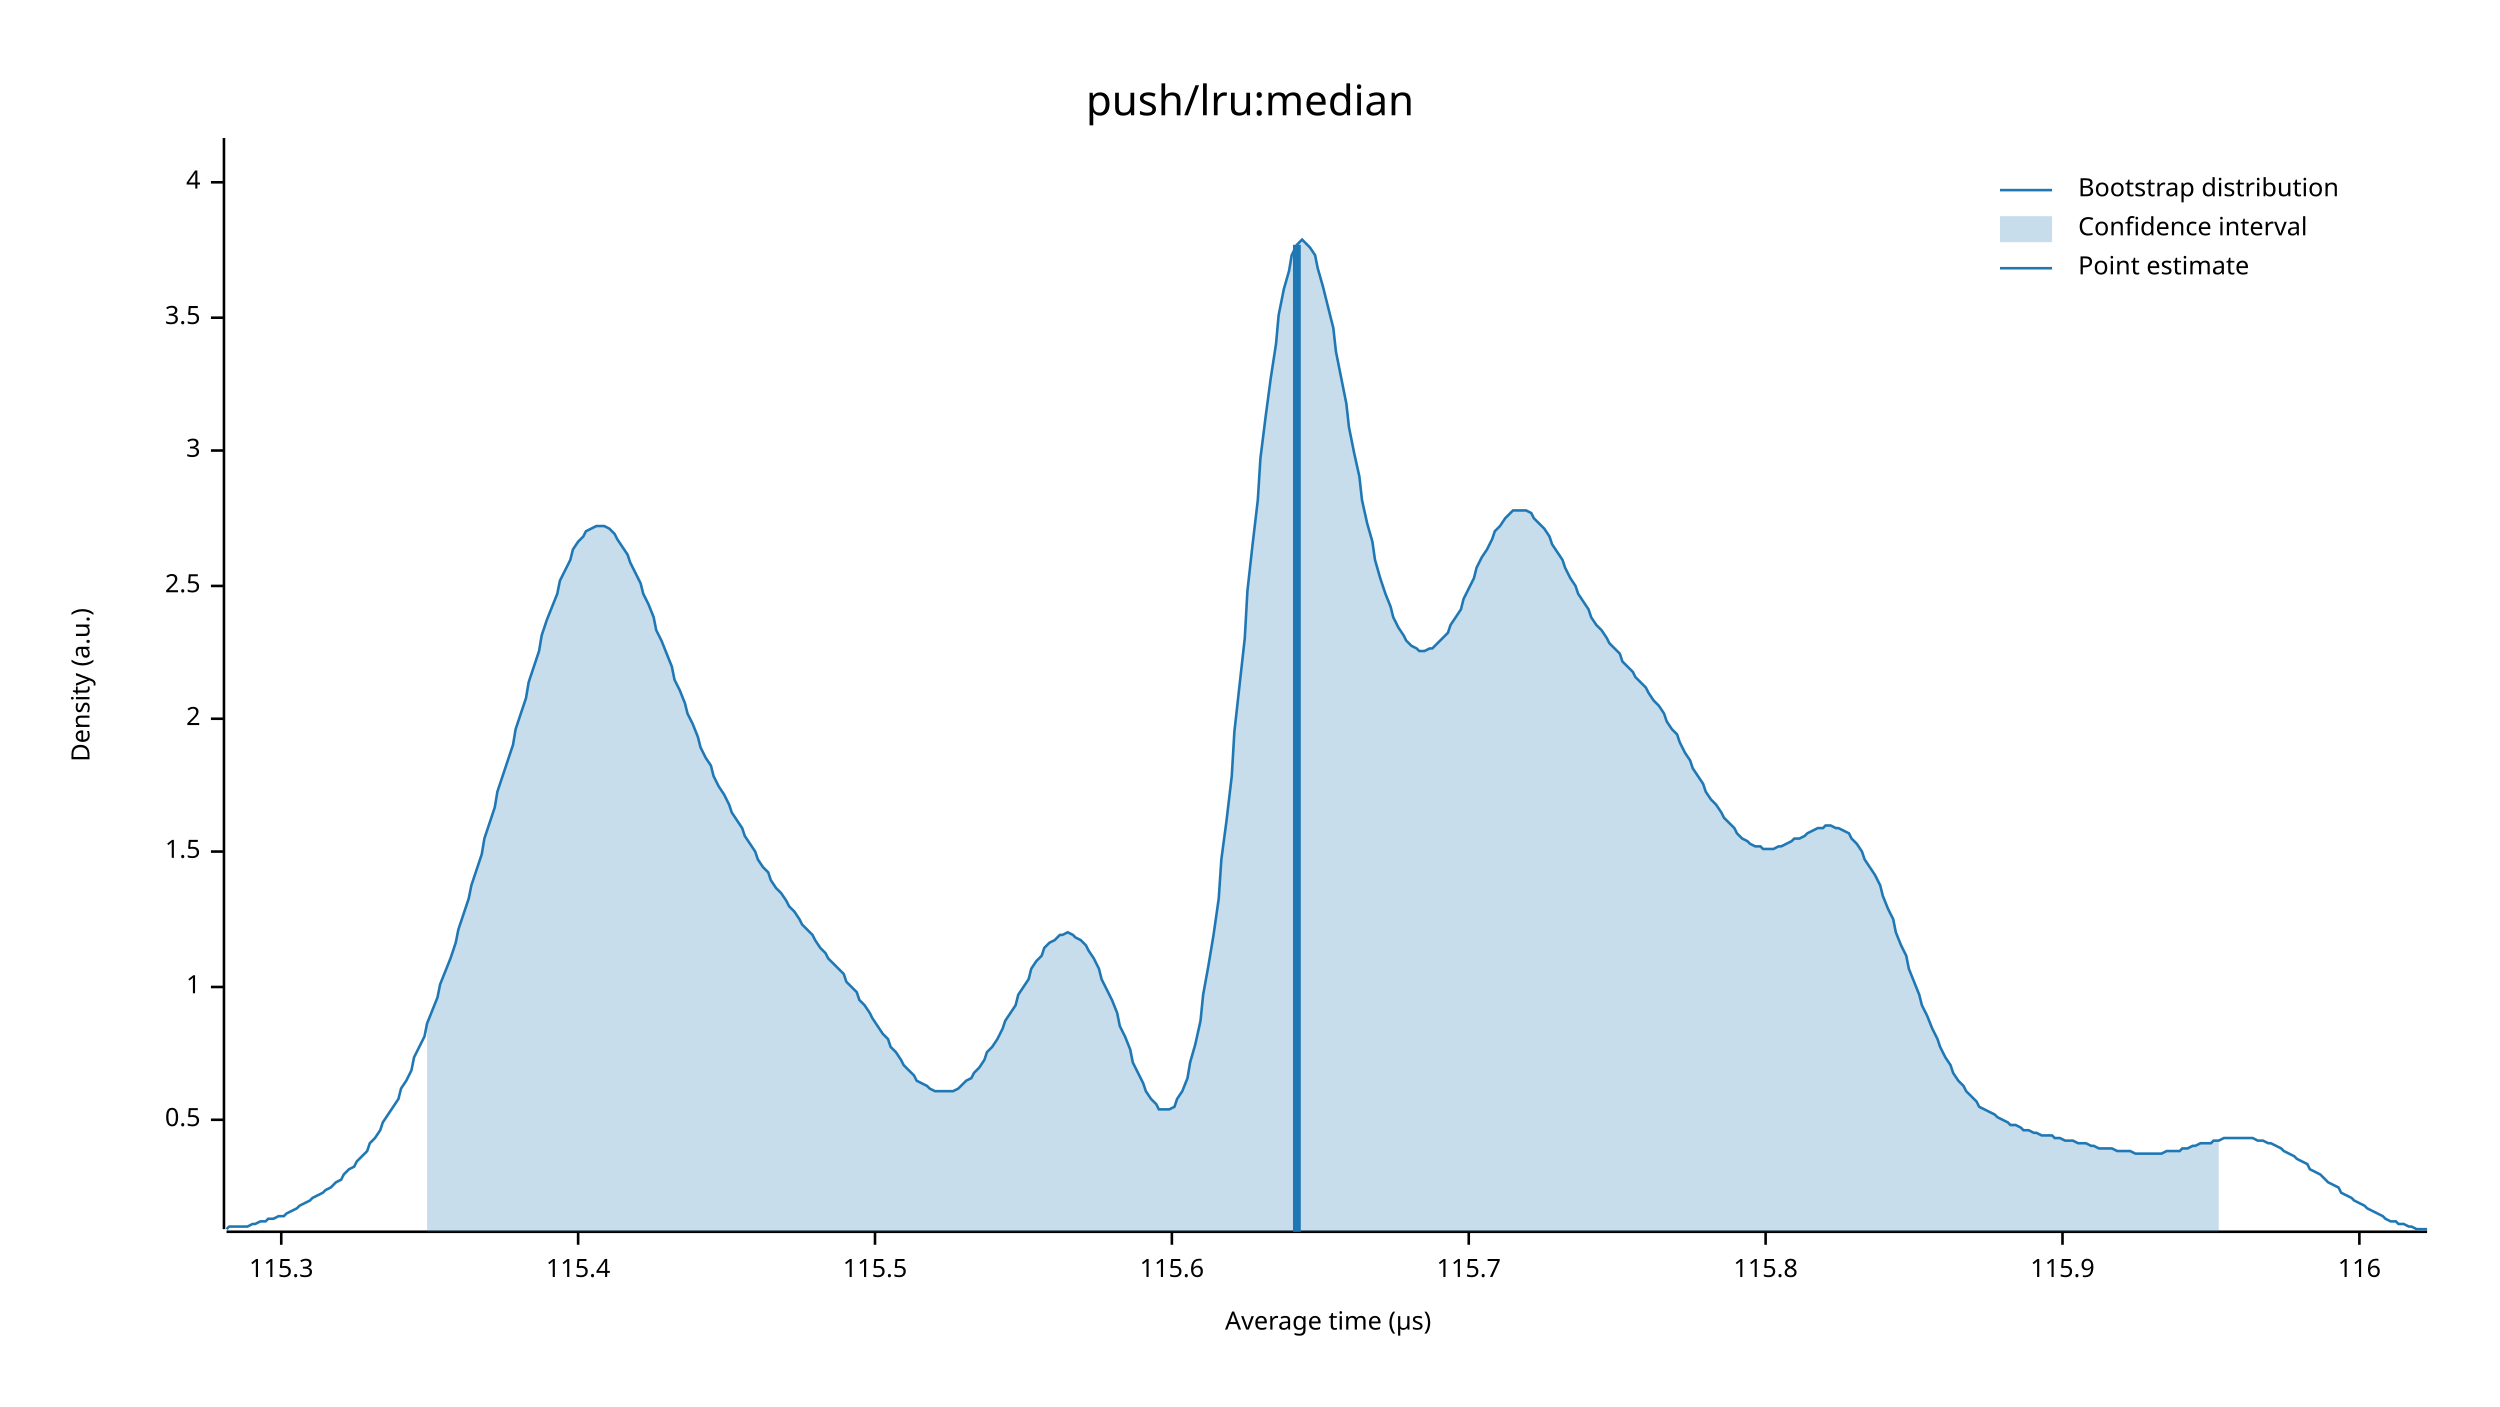
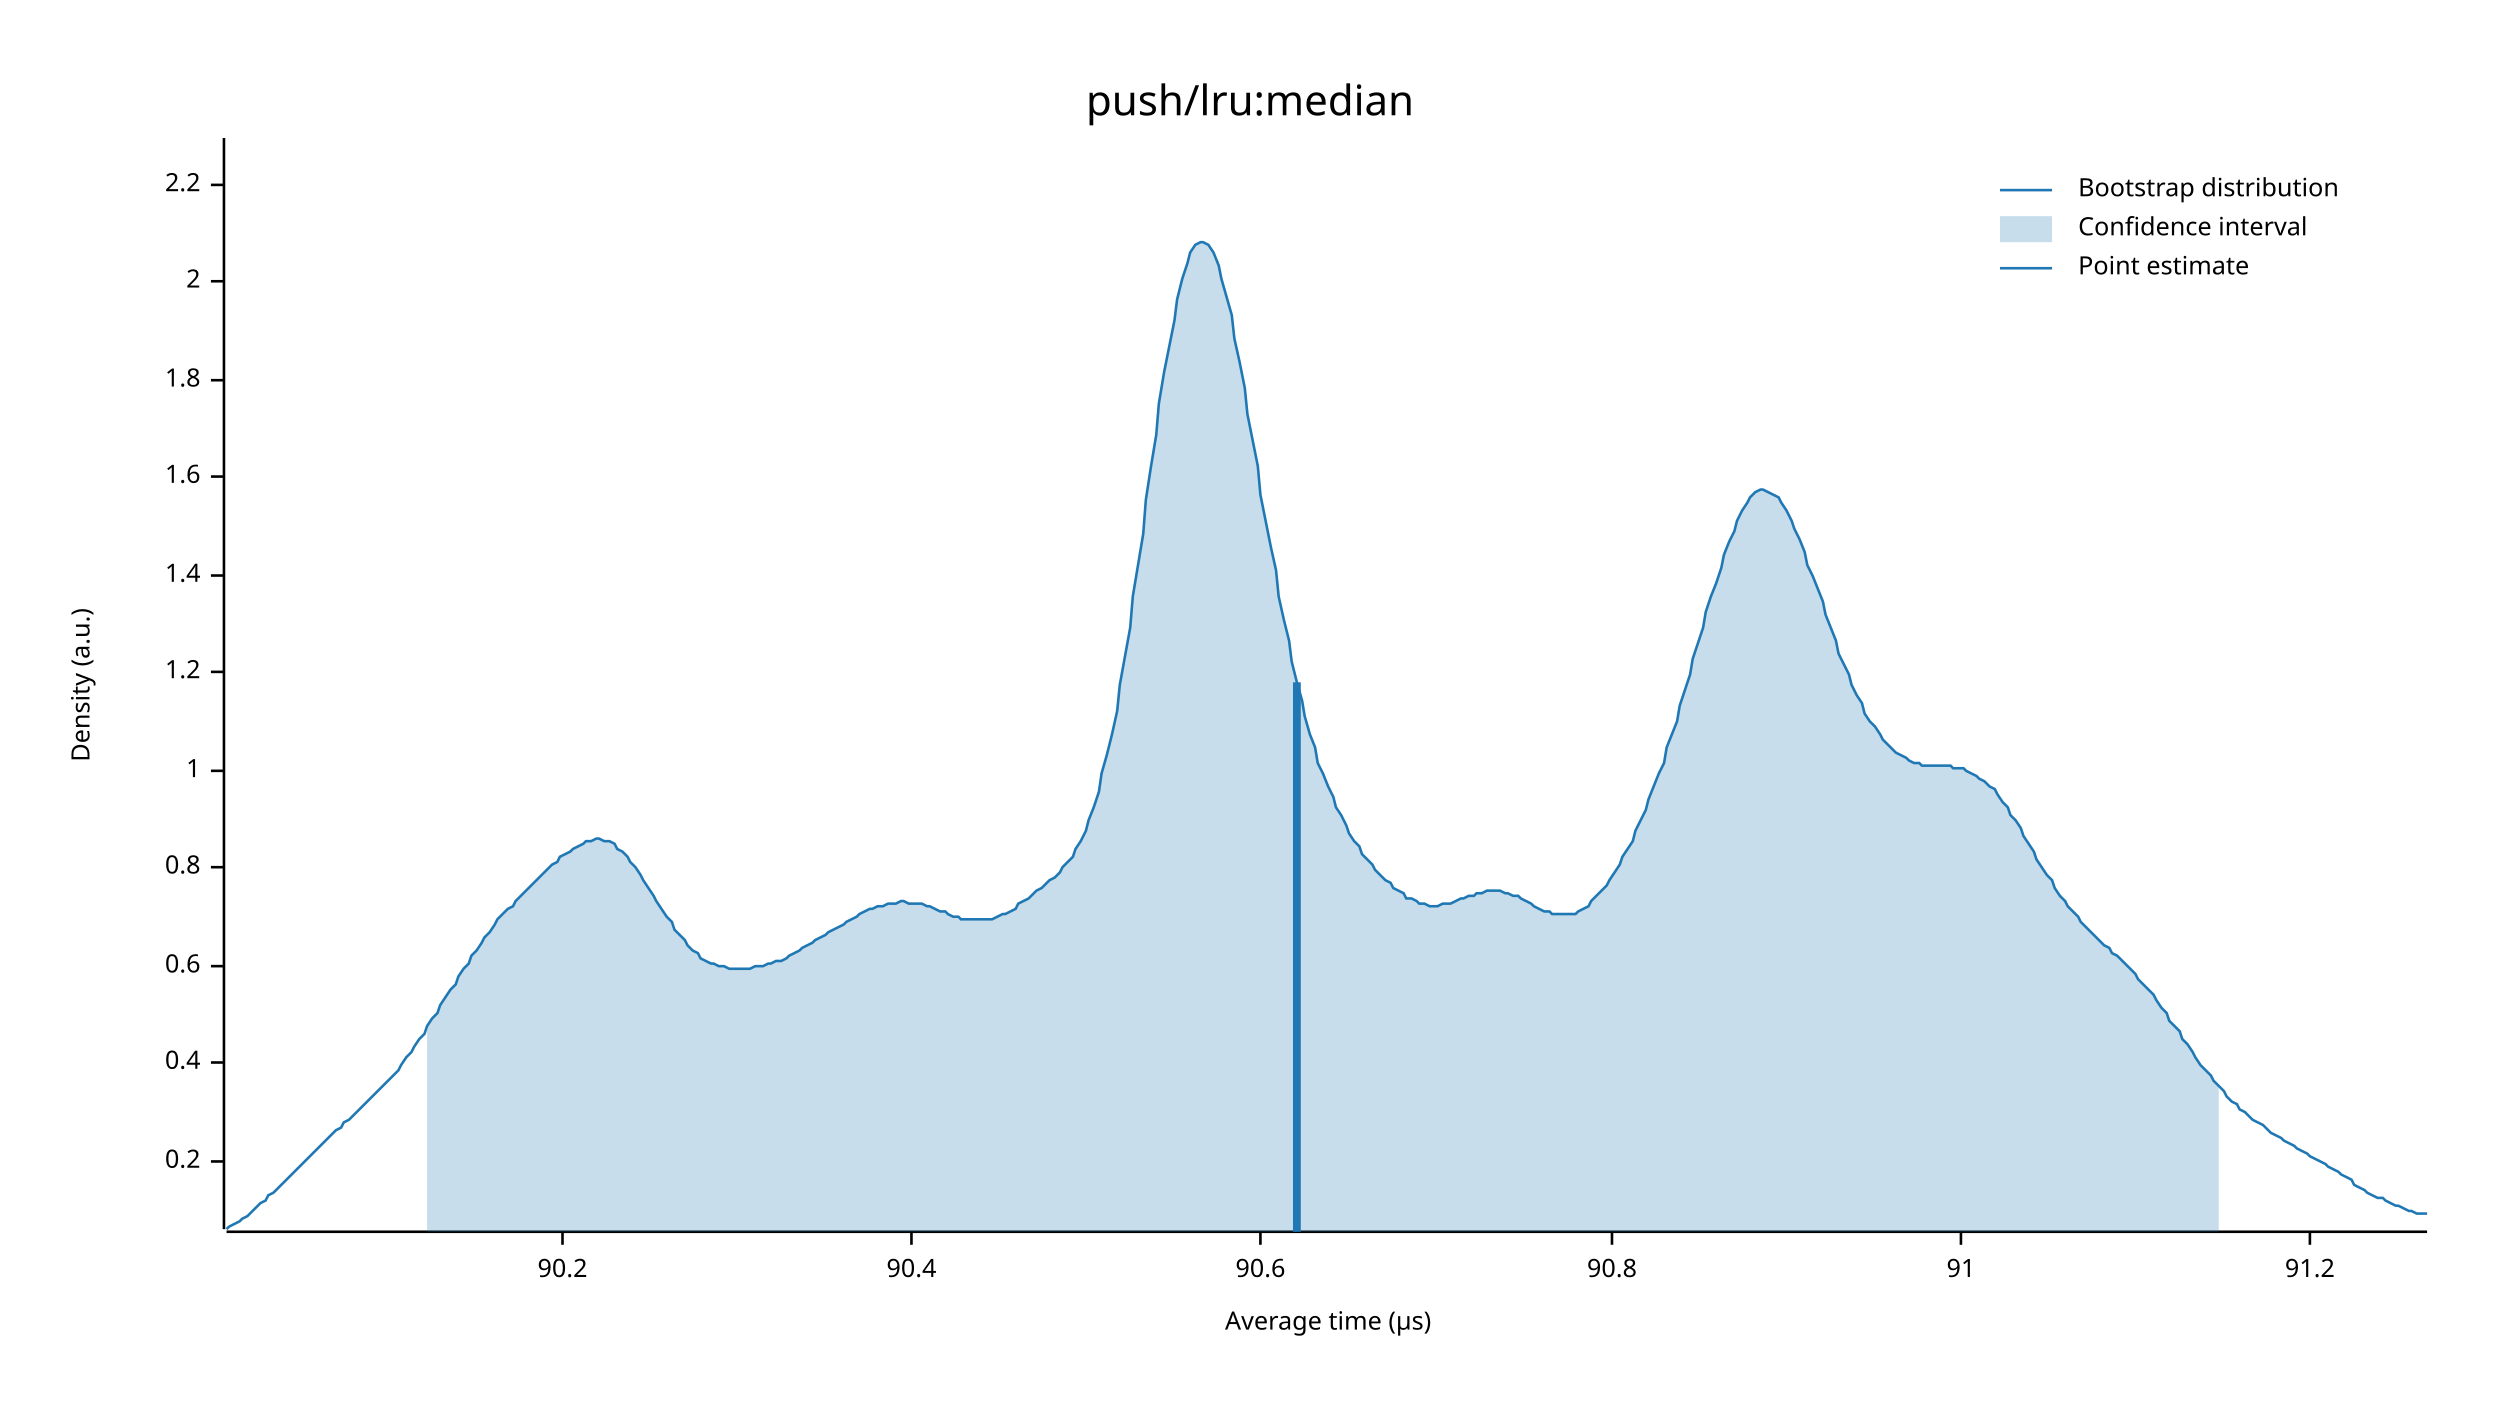
<svg xmlns="http://www.w3.org/2000/svg" width="960" height="540" viewBox="0 0 960 540">
  <text x="480" y="32" dy="0.76em" text-anchor="middle" font-family="sans-serif" font-size="16.129" opacity="1" fill="#000000">
push/lru:median
</text>
  <text x="27" y="263" dy="0.76em" text-anchor="middle" font-family="sans-serif" font-size="9.677" opacity="1" fill="#000000" transform="rotate(270, 27, 263)">
Density (a.u.)
</text>
  <text x="510" y="513" dy="-0.5ex" text-anchor="middle" font-family="sans-serif" font-size="9.677" opacity="1" fill="#000000">
Average time (µs)
</text>
  <polyline fill="none" opacity="1" stroke="#000000" stroke-width="1" points="86,53 86,472 " />
-   <text x="77" y="430" dy="0.5ex" text-anchor="end" font-family="sans-serif" font-size="9.677" opacity="1" fill="#000000">
- 0.5
+   <text x="77" y="446" dy="0.5ex" text-anchor="end" font-family="sans-serif" font-size="9.677" opacity="1" fill="#000000">
+ 0.2
</text>
-   <polyline fill="none" opacity="1" stroke="#000000" stroke-width="1" points="81,430 86,430 " />
-   <text x="77" y="379" dy="0.5ex" text-anchor="end" font-family="sans-serif" font-size="9.677" opacity="1" fill="#000000">
+   <polyline fill="none" opacity="1" stroke="#000000" stroke-width="1" points="81,446 86,446 " />
+   <text x="77" y="408" dy="0.5ex" text-anchor="end" font-family="sans-serif" font-size="9.677" opacity="1" fill="#000000">
+ 0.4
+ </text>
+   <polyline fill="none" opacity="1" stroke="#000000" stroke-width="1" points="81,408 86,408 " />
+   <text x="77" y="371" dy="0.5ex" text-anchor="end" font-family="sans-serif" font-size="9.677" opacity="1" fill="#000000">
+ 0.6
+ </text>
+   <polyline fill="none" opacity="1" stroke="#000000" stroke-width="1" points="81,371 86,371 " />
+   <text x="77" y="333" dy="0.5ex" text-anchor="end" font-family="sans-serif" font-size="9.677" opacity="1" fill="#000000">
+ 0.8
+ </text>
+   <polyline fill="none" opacity="1" stroke="#000000" stroke-width="1" points="81,333 86,333 " />
+   <text x="77" y="296" dy="0.5ex" text-anchor="end" font-family="sans-serif" font-size="9.677" opacity="1" fill="#000000">
1
</text>
-   <polyline fill="none" opacity="1" stroke="#000000" stroke-width="1" points="81,379 86,379 " />
-   <text x="77" y="327" dy="0.5ex" text-anchor="end" font-family="sans-serif" font-size="9.677" opacity="1" fill="#000000">
- 1.5
+   <polyline fill="none" opacity="1" stroke="#000000" stroke-width="1" points="81,296 86,296 " />
+   <text x="77" y="258" dy="0.5ex" text-anchor="end" font-family="sans-serif" font-size="9.677" opacity="1" fill="#000000">
+ 1.2
</text>
-   <polyline fill="none" opacity="1" stroke="#000000" stroke-width="1" points="81,327 86,327 " />
-   <text x="77" y="276" dy="0.5ex" text-anchor="end" font-family="sans-serif" font-size="9.677" opacity="1" fill="#000000">
+   <polyline fill="none" opacity="1" stroke="#000000" stroke-width="1" points="81,258 86,258 " />
+   <text x="77" y="221" dy="0.5ex" text-anchor="end" font-family="sans-serif" font-size="9.677" opacity="1" fill="#000000">
+ 1.4
+ </text>
+   <polyline fill="none" opacity="1" stroke="#000000" stroke-width="1" points="81,221 86,221 " />
+   <text x="77" y="183" dy="0.5ex" text-anchor="end" font-family="sans-serif" font-size="9.677" opacity="1" fill="#000000">
+ 1.6
+ </text>
+   <polyline fill="none" opacity="1" stroke="#000000" stroke-width="1" points="81,183 86,183 " />
+   <text x="77" y="146" dy="0.5ex" text-anchor="end" font-family="sans-serif" font-size="9.677" opacity="1" fill="#000000">
+ 1.8
+ </text>
+   <polyline fill="none" opacity="1" stroke="#000000" stroke-width="1" points="81,146 86,146 " />
+   <text x="77" y="108" dy="0.5ex" text-anchor="end" font-family="sans-serif" font-size="9.677" opacity="1" fill="#000000">
2
</text>
-   <polyline fill="none" opacity="1" stroke="#000000" stroke-width="1" points="81,276 86,276 " />
-   <text x="77" y="225" dy="0.5ex" text-anchor="end" font-family="sans-serif" font-size="9.677" opacity="1" fill="#000000">
- 2.5
+   <polyline fill="none" opacity="1" stroke="#000000" stroke-width="1" points="81,108 86,108 " />
+   <text x="77" y="71" dy="0.5ex" text-anchor="end" font-family="sans-serif" font-size="9.677" opacity="1" fill="#000000">
+ 2.2
</text>
-   <polyline fill="none" opacity="1" stroke="#000000" stroke-width="1" points="81,225 86,225 " />
-   <text x="77" y="173" dy="0.5ex" text-anchor="end" font-family="sans-serif" font-size="9.677" opacity="1" fill="#000000">
- 3
+   <polyline fill="none" opacity="1" stroke="#000000" stroke-width="1" points="81,71 86,71 " />
+   <polyline fill="none" opacity="1" stroke="#000000" stroke-width="1" points="87,473 932,473 " />
+   <text x="216" y="483" dy="0.76em" text-anchor="middle" font-family="sans-serif" font-size="9.677" opacity="1" fill="#000000">
+ 90.2
</text>
-   <polyline fill="none" opacity="1" stroke="#000000" stroke-width="1" points="81,173 86,173 " />
-   <text x="77" y="122" dy="0.5ex" text-anchor="end" font-family="sans-serif" font-size="9.677" opacity="1" fill="#000000">
- 3.5
+   <polyline fill="none" opacity="1" stroke="#000000" stroke-width="1" points="216,473 216,478 " />
+   <text x="350" y="483" dy="0.76em" text-anchor="middle" font-family="sans-serif" font-size="9.677" opacity="1" fill="#000000">
+ 90.4
</text>
-   <polyline fill="none" opacity="1" stroke="#000000" stroke-width="1" points="81,122 86,122 " />
-   <text x="77" y="70" dy="0.5ex" text-anchor="end" font-family="sans-serif" font-size="9.677" opacity="1" fill="#000000">
- 4
+   <polyline fill="none" opacity="1" stroke="#000000" stroke-width="1" points="350,473 350,478 " />
+   <text x="484" y="483" dy="0.76em" text-anchor="middle" font-family="sans-serif" font-size="9.677" opacity="1" fill="#000000">
+ 90.6
</text>
-   <polyline fill="none" opacity="1" stroke="#000000" stroke-width="1" points="81,70 86,70 " />
-   <polyline fill="none" opacity="1" stroke="#000000" stroke-width="1" points="87,473 932,473 " />
-   <text x="108" y="483" dy="0.76em" text-anchor="middle" font-family="sans-serif" font-size="9.677" opacity="1" fill="#000000">
- 115.3
+   <polyline fill="none" opacity="1" stroke="#000000" stroke-width="1" points="484,473 484,478 " />
+   <text x="619" y="483" dy="0.76em" text-anchor="middle" font-family="sans-serif" font-size="9.677" opacity="1" fill="#000000">
+ 90.8
</text>
-   <polyline fill="none" opacity="1" stroke="#000000" stroke-width="1" points="108,473 108,478 " />
-   <text x="222" y="483" dy="0.76em" text-anchor="middle" font-family="sans-serif" font-size="9.677" opacity="1" fill="#000000">
- 115.4
+   <polyline fill="none" opacity="1" stroke="#000000" stroke-width="1" points="619,473 619,478 " />
+   <text x="753" y="483" dy="0.76em" text-anchor="middle" font-family="sans-serif" font-size="9.677" opacity="1" fill="#000000">
+ 91
</text>
-   <polyline fill="none" opacity="1" stroke="#000000" stroke-width="1" points="222,473 222,478 " />
-   <text x="336" y="483" dy="0.76em" text-anchor="middle" font-family="sans-serif" font-size="9.677" opacity="1" fill="#000000">
- 115.5
+   <polyline fill="none" opacity="1" stroke="#000000" stroke-width="1" points="753,473 753,478 " />
+   <text x="887" y="483" dy="0.76em" text-anchor="middle" font-family="sans-serif" font-size="9.677" opacity="1" fill="#000000">
+ 91.2
</text>
-   <polyline fill="none" opacity="1" stroke="#000000" stroke-width="1" points="336,473 336,478 " />
-   <text x="450" y="483" dy="0.76em" text-anchor="middle" font-family="sans-serif" font-size="9.677" opacity="1" fill="#000000">
- 115.6
- </text>
-   <polyline fill="none" opacity="1" stroke="#000000" stroke-width="1" points="450,473 450,478 " />
-   <text x="564" y="483" dy="0.76em" text-anchor="middle" font-family="sans-serif" font-size="9.677" opacity="1" fill="#000000">
- 115.7
- </text>
-   <polyline fill="none" opacity="1" stroke="#000000" stroke-width="1" points="564,473 564,478 " />
-   <text x="678" y="483" dy="0.76em" text-anchor="middle" font-family="sans-serif" font-size="9.677" opacity="1" fill="#000000">
- 115.8
- </text>
-   <polyline fill="none" opacity="1" stroke="#000000" stroke-width="1" points="678,473 678,478 " />
-   <text x="792" y="483" dy="0.76em" text-anchor="middle" font-family="sans-serif" font-size="9.677" opacity="1" fill="#000000">
- 115.9
- </text>
-   <polyline fill="none" opacity="1" stroke="#000000" stroke-width="1" points="792,473 792,478 " />
-   <text x="906" y="483" dy="0.76em" text-anchor="middle" font-family="sans-serif" font-size="9.677" opacity="1" fill="#000000">
- 116
- </text>
-   <polyline fill="none" opacity="1" stroke="#000000" stroke-width="1" points="906,473 906,478 " />
-   <polyline fill="none" opacity="1" stroke="#1F78B4" stroke-width="1" points="87,472 88,471 90,471 92,471 93,471 95,471 97,470 98,470 100,469 102,469 103,468 105,468 107,467 109,467 110,466 112,465 114,464 115,463 117,462 119,461 120,460 122,459 124,458 125,457 127,456 129,454 131,453 132,451 134,449 136,448 137,446 139,444 141,442 142,439 144,437 146,434 147,431 149,428 151,425 153,422 154,418 156,415 158,411 159,406 161,402 163,398 164,393 166,388 168,383 169,378 171,373 173,368 175,362 176,357 178,351 180,345 181,340 183,334 185,328 186,322 188,316 190,310 191,304 193,298 195,292 197,286 198,280 200,274 202,268 203,262 205,256 207,250 208,244 210,238 212,233 214,228 215,223 217,219 219,215 220,211 222,208 224,206 225,204 227,203 229,202 230,202 232,202 234,203 236,205 237,207 239,210 241,213 242,216 244,220 246,224 247,228 249,232 251,237 252,242 254,246 256,251 258,256 259,261 261,265 263,270 264,274 266,278 268,283 269,287 271,291 273,294 274,298 276,302 278,305 280,309 281,312 283,315 285,318 286,321 288,324 290,327 291,330 293,333 295,335 296,338 298,341 300,343 302,346 303,348 305,350 307,353 308,355 310,357 312,359 313,361 315,364 317,366 318,368 320,370 322,372 324,374 325,377 327,379 329,381 330,384 332,386 334,389 335,391 337,394 339,397 341,399 342,402 344,404 346,407 347,409 349,411 351,413 352,415 354,416 356,417 357,418 359,419 361,419 363,419 364,419 366,419 368,418 369,417 371,415 373,414 374,412 376,410 378,407 379,404 381,402 383,399 385,395 386,392 388,389 390,386 391,382 393,379 395,376 396,372 398,369 400,367 401,364 403,362 405,361 407,359 408,359 410,358 412,359 413,360 415,361 417,363 418,365 420,368 422,372 423,376 425,380 427,384 429,389 430,394 432,398 434,403 435,408 437,412 439,416 440,419 442,422 444,424 445,426 447,426 449,426 451,425 452,422 454,419 456,414 457,408 459,401 461,392 462,382 464,371 466,359 468,345 469,330 471,315 473,298 474,281 476,263 478,245 479,227 481,209 483,192 484,176 486,160 488,145 490,132 491,121 493,111 495,104 496,98 498,94 500,92 501,93 503,95 505,98 506,103 508,110 510,118 512,126 513,135 515,145 517,155 518,164 520,174 522,183 523,192 525,201 527,208 528,215 530,222 532,228 534,233 535,237 537,241 539,244 540,246 542,248 544,249 545,250 547,250 549,249 550,249 552,247 554,245 556,243 557,240 559,237 561,234 562,230 564,226 566,222 567,218 569,214 571,211 573,207 574,204 576,202 578,199 579,198 581,196 583,196 584,196 586,196 588,197 589,199 591,201 593,203 595,206 596,209 598,212 600,215 601,218 603,222 605,225 606,228 608,231 610,234 611,237 613,240 615,242 617,245 618,247 620,249 622,251 623,254 625,256 627,258 628,260 630,262 632,264 633,266 635,269 637,271 639,274 640,277 642,280 644,282 645,285 647,289 649,292 650,295 652,298 654,301 655,304 657,307 659,309 661,312 662,314 664,316 666,318 667,320 669,322 671,323 672,324 674,325 676,325 677,326 679,326 681,326 683,325 684,325 686,324 688,323 689,322 691,322 693,321 694,320 696,319 698,318 700,318 701,317 703,317 705,318 706,318 708,319 710,320 711,322 713,324 715,327 716,330 718,333 720,336 722,340 723,344 725,349 727,353 728,358 730,363 732,367 733,372 735,377 737,382 738,386 740,390 742,395 744,399 745,402 747,406 749,409 750,412 752,415 754,417 755,419 757,421 759,423 760,425 762,426 764,427 766,428 767,429 769,430 771,431 772,432 774,432 776,433 777,434 779,434 781,435 782,435 784,436 786,436 788,436 789,437 791,437 793,438 794,438 796,438 798,439 799,439 801,439 803,440 804,440 806,441 808,441 810,441 811,441 813,442 815,442 816,442 818,442 820,443 821,443 823,443 825,443 827,443 828,443 830,443 832,442 833,442 835,442 837,442 838,441 840,441 842,440 843,440 845,439 847,439 849,439 850,438 852,438 854,437 855,437 857,437 859,437 860,437 862,437 864,437 865,437 867,438 869,438 871,439 872,439 874,440 876,441 877,442 879,443 881,444 882,445 884,446 886,447 887,449 889,450 891,451 893,453 894,454 896,455 898,456 899,458 901,459 903,460 904,461 906,462 908,463 909,464 911,465 913,466 915,467 916,468 918,469 920,469 921,470 923,470 925,471 926,471 928,472 930,472 932,472 " />
-   <polygon opacity="0.25" fill="#1F78B4" points="164,393 166,388 168,383 169,378 171,373 173,368 175,362 176,357 178,351 180,345 181,340 183,334 185,328 186,322 188,316 190,310 191,304 193,298 195,292 197,286 198,280 200,274 202,268 203,262 205,256 207,250 208,244 210,238 212,233 214,228 215,223 217,219 219,215 220,211 222,208 224,206 225,204 227,203 229,202 230,202 232,202 234,203 236,205 237,207 239,210 241,213 242,216 244,220 246,224 247,228 249,232 251,237 252,242 254,246 256,251 258,256 259,261 261,265 263,270 264,274 266,278 268,283 269,287 271,291 273,294 274,298 276,302 278,305 280,309 281,312 283,315 285,318 286,321 288,324 290,327 291,330 293,333 295,335 296,338 298,341 300,343 302,346 303,348 305,350 307,353 308,355 310,357 312,359 313,361 315,364 317,366 318,368 320,370 322,372 324,374 325,377 327,379 329,381 330,384 332,386 334,389 335,391 337,394 339,397 341,399 342,402 344,404 346,407 347,409 349,411 351,413 352,415 354,416 356,417 357,418 359,419 361,419 363,419 364,419 366,419 368,418 369,417 371,415 373,414 374,412 376,410 378,407 379,404 381,402 383,399 385,395 386,392 388,389 390,386 391,382 393,379 395,376 396,372 398,369 400,367 401,364 403,362 405,361 407,359 408,359 410,358 412,359 413,360 415,361 417,363 418,365 420,368 422,372 423,376 425,380 427,384 429,389 430,394 432,398 434,403 435,408 437,412 439,416 440,419 442,422 444,424 445,426 447,426 449,426 451,425 452,422 454,419 456,414 457,408 459,401 461,392 462,382 464,371 466,359 468,345 469,330 471,315 473,298 474,281 476,263 478,245 479,227 481,209 483,192 484,176 486,160 488,145 490,132 491,121 493,111 495,104 496,98 498,94 500,92 501,93 503,95 505,98 506,103 508,110 510,118 512,126 513,135 515,145 517,155 518,164 520,174 522,183 523,192 525,201 527,208 528,215 530,222 532,228 534,233 535,237 537,241 539,244 540,246 542,248 544,249 545,250 547,250 549,249 550,249 552,247 554,245 556,243 557,240 559,237 561,234 562,230 564,226 566,222 567,218 569,214 571,211 573,207 574,204 576,202 578,199 579,198 581,196 583,196 584,196 586,196 588,197 589,199 591,201 593,203 595,206 596,209 598,212 600,215 601,218 603,222 605,225 606,228 608,231 610,234 611,237 613,240 615,242 617,245 618,247 620,249 622,251 623,254 625,256 627,258 628,260 630,262 632,264 633,266 635,269 637,271 639,274 640,277 642,280 644,282 645,285 647,289 649,292 650,295 652,298 654,301 655,304 657,307 659,309 661,312 662,314 664,316 666,318 667,320 669,322 671,323 672,324 674,325 676,325 677,326 679,326 681,326 683,325 684,325 686,324 688,323 689,322 691,322 693,321 694,320 696,319 698,318 700,318 701,317 703,317 705,318 706,318 708,319 710,320 711,322 713,324 715,327 716,330 718,333 720,336 722,340 723,344 725,349 727,353 728,358 730,363 732,367 733,372 735,377 737,382 738,386 740,390 742,395 744,399 745,402 747,406 749,409 750,412 752,415 754,417 755,419 757,421 759,423 760,425 762,426 764,427 766,428 767,429 769,430 771,431 772,432 774,432 776,433 777,434 779,434 781,435 782,435 784,436 786,436 788,436 789,437 791,437 793,438 794,438 796,438 798,439 799,439 801,439 803,440 804,440 806,441 808,441 810,441 811,441 813,442 815,442 816,442 818,442 820,443 821,443 823,443 825,443 827,443 828,443 830,443 832,442 833,442 835,442 837,442 838,441 840,441 842,440 843,440 845,439 847,439 849,439 850,438 852,438 852,473 164,473 " />
-   <polyline fill="none" opacity="1" stroke="#1F78B4" stroke-width="3" points="498,473 498,94 " />
+   <polyline fill="none" opacity="1" stroke="#000000" stroke-width="1" points="887,473 887,478 " />
+   <polyline fill="none" opacity="1" stroke="#1F78B4" stroke-width="1" points="87,472 88,471 90,470 92,469 93,468 95,467 97,465 98,464 100,462 102,461 103,459 105,458 107,456 109,454 110,453 112,451 114,449 115,448 117,446 119,444 120,443 122,441 124,439 125,438 127,436 129,434 131,433 132,431 134,430 136,428 137,427 139,425 141,423 142,422 144,420 146,418 147,417 149,415 151,413 153,411 154,409 156,406 158,404 159,402 161,399 163,397 164,394 166,391 168,389 169,386 171,383 173,380 175,378 176,375 178,372 180,370 181,367 183,365 185,362 186,360 188,358 190,355 191,353 193,351 195,349 197,348 198,346 200,344 202,342 203,341 205,339 207,337 208,336 210,334 212,332 214,331 215,329 217,328 219,327 220,326 222,325 224,324 225,323 227,323 229,322 230,322 232,323 234,323 236,324 237,326 239,327 241,329 242,331 244,333 246,336 247,338 249,341 251,344 252,346 254,349 256,352 258,354 259,357 261,359 263,361 264,363 266,365 268,366 269,368 271,369 273,370 274,370 276,371 278,371 280,372 281,372 283,372 285,372 286,372 288,372 290,371 291,371 293,371 295,370 296,370 298,369 300,369 302,368 303,367 305,366 307,365 308,364 310,363 312,362 313,361 315,360 317,359 318,358 320,357 322,356 324,355 325,354 327,353 329,352 330,351 332,350 334,349 335,349 337,348 339,348 341,347 342,347 344,347 346,346 347,346 349,347 351,347 352,347 354,347 356,348 357,348 359,349 361,350 363,350 364,351 366,352 368,352 369,353 371,353 373,353 374,353 376,353 378,353 379,353 381,353 383,352 385,351 386,351 388,350 390,349 391,347 393,346 395,345 396,344 398,342 400,341 401,340 403,338 405,337 407,335 408,333 410,331 412,329 413,326 415,323 417,319 418,315 420,310 422,304 423,297 425,290 427,282 429,273 430,263 432,252 434,241 435,229 437,217 439,205 440,192 442,179 444,167 445,155 447,143 449,133 451,123 452,115 454,107 456,101 457,97 459,94 461,93 462,93 464,94 466,97 468,102 469,107 471,114 473,121 474,130 476,139 478,149 479,159 481,169 483,179 484,190 486,200 488,210 490,219 491,229 493,238 495,246 496,254 498,262 500,269 501,275 503,282 505,287 506,293 508,297 510,302 512,306 513,310 515,313 517,317 518,320 520,323 522,325 523,328 525,330 527,332 528,334 530,336 532,338 534,339 535,341 537,342 539,343 540,345 542,345 544,346 545,347 547,347 549,348 550,348 552,348 554,347 556,347 557,347 559,346 561,345 562,345 564,344 566,344 567,343 569,343 571,342 573,342 574,342 576,342 578,343 579,343 581,344 583,344 584,345 586,346 588,347 589,348 591,349 593,350 595,350 596,351 598,351 600,351 601,351 603,351 605,351 606,350 608,349 610,348 611,346 613,344 615,342 617,340 618,338 620,335 622,332 623,329 625,326 627,323 628,319 630,315 632,311 633,307 635,302 637,297 639,293 640,287 642,282 644,277 645,271 647,265 649,259 650,253 652,247 654,241 655,235 657,229 659,224 661,218 662,213 664,208 666,204 667,200 669,196 671,193 672,191 674,189 676,188 677,188 679,189 681,190 683,191 684,193 686,196 688,200 689,203 691,207 693,212 694,217 696,221 698,226 700,231 701,236 703,241 705,246 706,251 708,255 710,259 711,263 713,267 715,270 716,274 718,277 720,279 722,282 723,284 725,286 727,288 728,289 730,290 732,291 733,292 735,293 737,293 738,294 740,294 742,294 744,294 745,294 747,294 749,294 750,295 752,295 754,295 755,296 757,297 759,298 760,299 762,300 764,302 766,303 767,305 769,308 771,310 772,313 774,315 776,318 777,321 779,324 781,327 782,330 784,333 786,336 788,338 789,341 791,344 793,346 794,348 796,350 798,352 799,354 801,356 803,358 804,359 806,361 808,363 810,364 811,366 813,367 815,369 816,370 818,372 820,374 821,376 823,378 825,380 827,382 828,384 830,387 832,389 833,392 835,394 837,396 838,399 840,401 842,404 843,406 845,409 847,411 849,413 850,415 852,417 854,419 855,421 857,423 859,424 860,426 862,427 864,429 865,430 867,431 869,432 871,434 872,435 874,436 876,437 877,438 879,439 881,440 882,441 884,442 886,443 887,444 889,445 891,446 893,447 894,448 896,449 898,450 899,451 901,452 903,453 904,455 906,456 908,457 909,458 911,459 913,460 915,460 916,461 918,462 920,463 921,463 923,464 925,465 926,465 928,466 930,466 932,466 " />
+   <polygon opacity="0.25" fill="#1F78B4" points="164,394 166,391 168,389 169,386 171,383 173,380 175,378 176,375 178,372 180,370 181,367 183,365 185,362 186,360 188,358 190,355 191,353 193,351 195,349 197,348 198,346 200,344 202,342 203,341 205,339 207,337 208,336 210,334 212,332 214,331 215,329 217,328 219,327 220,326 222,325 224,324 225,323 227,323 229,322 230,322 232,323 234,323 236,324 237,326 239,327 241,329 242,331 244,333 246,336 247,338 249,341 251,344 252,346 254,349 256,352 258,354 259,357 261,359 263,361 264,363 266,365 268,366 269,368 271,369 273,370 274,370 276,371 278,371 280,372 281,372 283,372 285,372 286,372 288,372 290,371 291,371 293,371 295,370 296,370 298,369 300,369 302,368 303,367 305,366 307,365 308,364 310,363 312,362 313,361 315,360 317,359 318,358 320,357 322,356 324,355 325,354 327,353 329,352 330,351 332,350 334,349 335,349 337,348 339,348 341,347 342,347 344,347 346,346 347,346 349,347 351,347 352,347 354,347 356,348 357,348 359,349 361,350 363,350 364,351 366,352 368,352 369,353 371,353 373,353 374,353 376,353 378,353 379,353 381,353 383,352 385,351 386,351 388,350 390,349 391,347 393,346 395,345 396,344 398,342 400,341 401,340 403,338 405,337 407,335 408,333 410,331 412,329 413,326 415,323 417,319 418,315 420,310 422,304 423,297 425,290 427,282 429,273 430,263 432,252 434,241 435,229 437,217 439,205 440,192 442,179 444,167 445,155 447,143 449,133 451,123 452,115 454,107 456,101 457,97 459,94 461,93 462,93 464,94 466,97 468,102 469,107 471,114 473,121 474,130 476,139 478,149 479,159 481,169 483,179 484,190 486,200 488,210 490,219 491,229 493,238 495,246 496,254 498,262 500,269 501,275 503,282 505,287 506,293 508,297 510,302 512,306 513,310 515,313 517,317 518,320 520,323 522,325 523,328 525,330 527,332 528,334 530,336 532,338 534,339 535,341 537,342 539,343 540,345 542,345 544,346 545,347 547,347 549,348 550,348 552,348 554,347 556,347 557,347 559,346 561,345 562,345 564,344 566,344 567,343 569,343 571,342 573,342 574,342 576,342 578,343 579,343 581,344 583,344 584,345 586,346 588,347 589,348 591,349 593,350 595,350 596,351 598,351 600,351 601,351 603,351 605,351 606,350 608,349 610,348 611,346 613,344 615,342 617,340 618,338 620,335 622,332 623,329 625,326 627,323 628,319 630,315 632,311 633,307 635,302 637,297 639,293 640,287 642,282 644,277 645,271 647,265 649,259 650,253 652,247 654,241 655,235 657,229 659,224 661,218 662,213 664,208 666,204 667,200 669,196 671,193 672,191 674,189 676,188 677,188 679,189 681,190 683,191 684,193 686,196 688,200 689,203 691,207 693,212 694,217 696,221 698,226 700,231 701,236 703,241 705,246 706,251 708,255 710,259 711,263 713,267 715,270 716,274 718,277 720,279 722,282 723,284 725,286 727,288 728,289 730,290 732,291 733,292 735,293 737,293 738,294 740,294 742,294 744,294 745,294 747,294 749,294 750,295 752,295 754,295 755,296 757,297 759,298 760,299 762,300 764,302 766,303 767,305 769,308 771,310 772,313 774,315 776,318 777,321 779,324 781,327 782,330 784,333 786,336 788,338 789,341 791,344 793,346 794,348 796,350 798,352 799,354 801,356 803,358 804,359 806,361 808,363 810,364 811,366 813,367 815,369 816,370 818,372 820,374 821,376 823,378 825,380 827,382 828,384 830,387 832,389 833,392 835,394 837,396 838,399 840,401 842,404 843,406 845,409 847,411 849,413 850,415 852,417 852,473 164,473 " />
+   <polyline fill="none" opacity="1" stroke="#1F78B4" stroke-width="3" points="498,473 498,262 " />
  <text x="798" y="68" dy="0.76em" text-anchor="start" font-family="sans-serif" font-size="9.677" opacity="1" fill="#000000">
Bootstrap distribution
</text>
  <text x="798" y="83" dy="0.76em" text-anchor="start" font-family="sans-serif" font-size="9.677" opacity="1" fill="#000000">
Confidence interval
</text>
  <text x="798" y="98" dy="0.76em" text-anchor="start" font-family="sans-serif" font-size="9.677" opacity="1" fill="#000000">
Point estimate
</text>
  <polyline fill="none" opacity="1" stroke="#1F78B4" stroke-width="1" points="768,73 788,73 " />
  <rect x="768" y="83" width="20" height="10" opacity="0.25" fill="#1F78B4" stroke="none" />
  <polyline fill="none" opacity="1" stroke="#1F78B4" stroke-width="1" points="768,103 788,103 " />
</svg>
